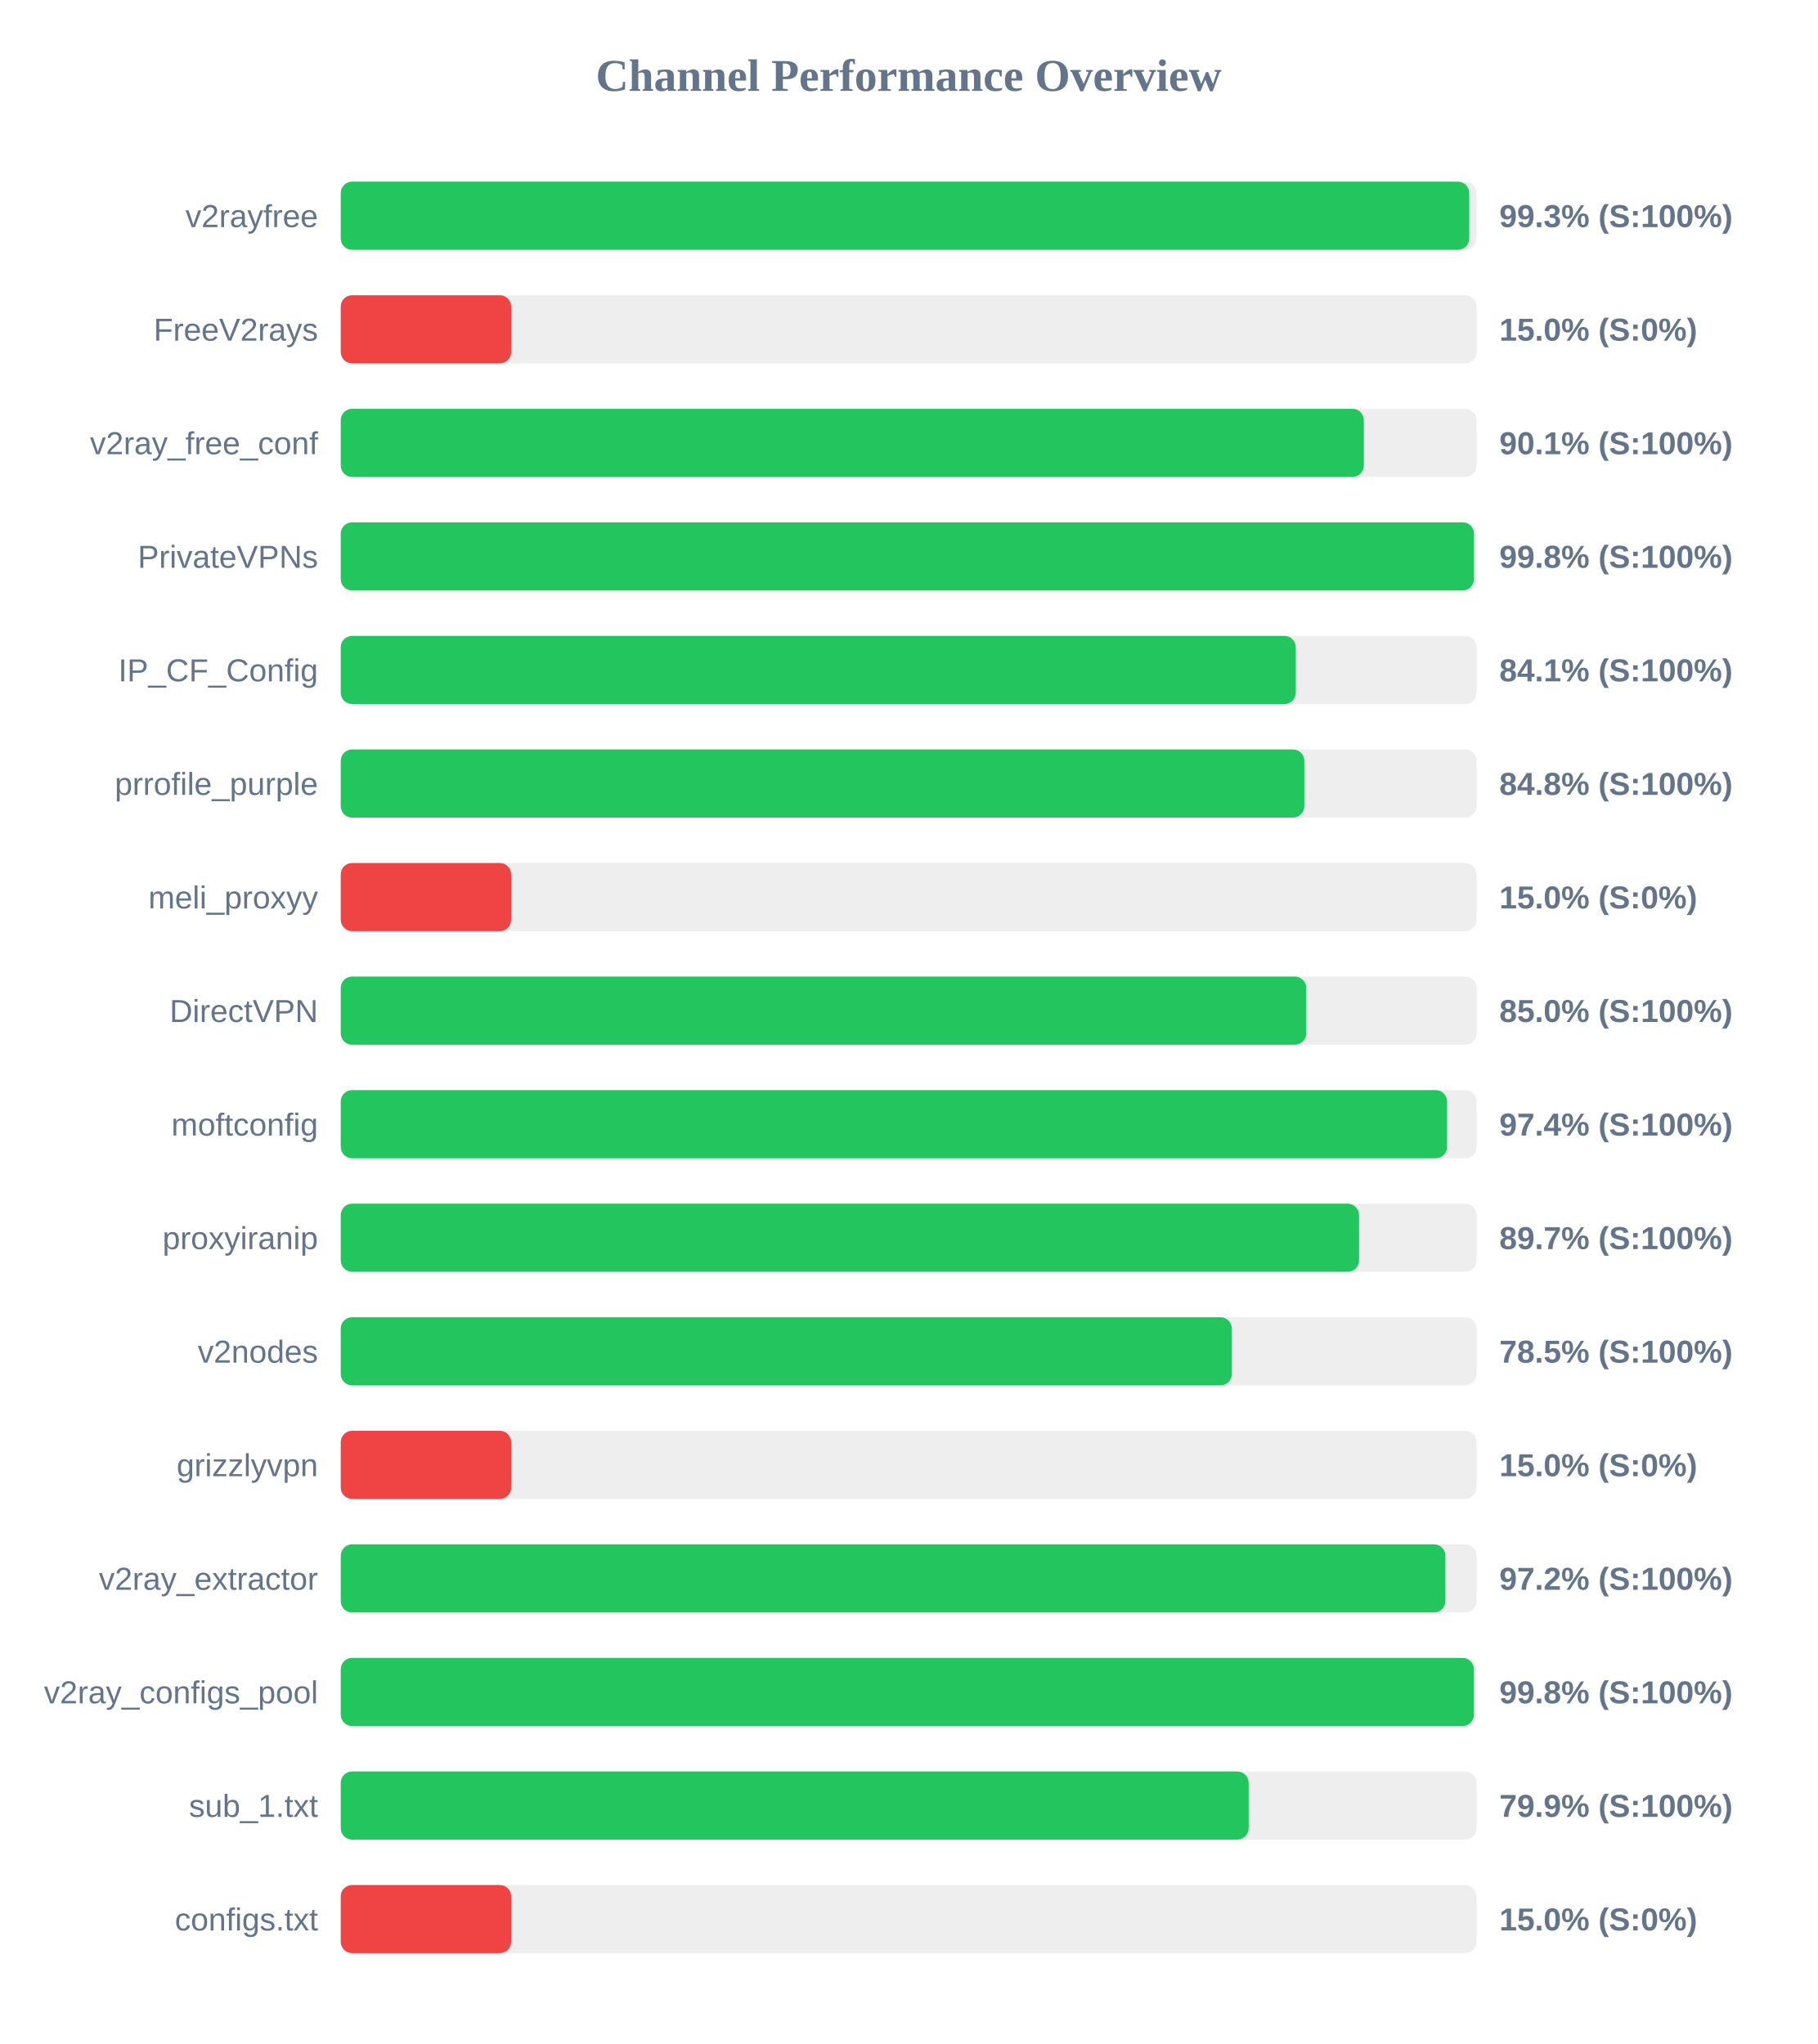
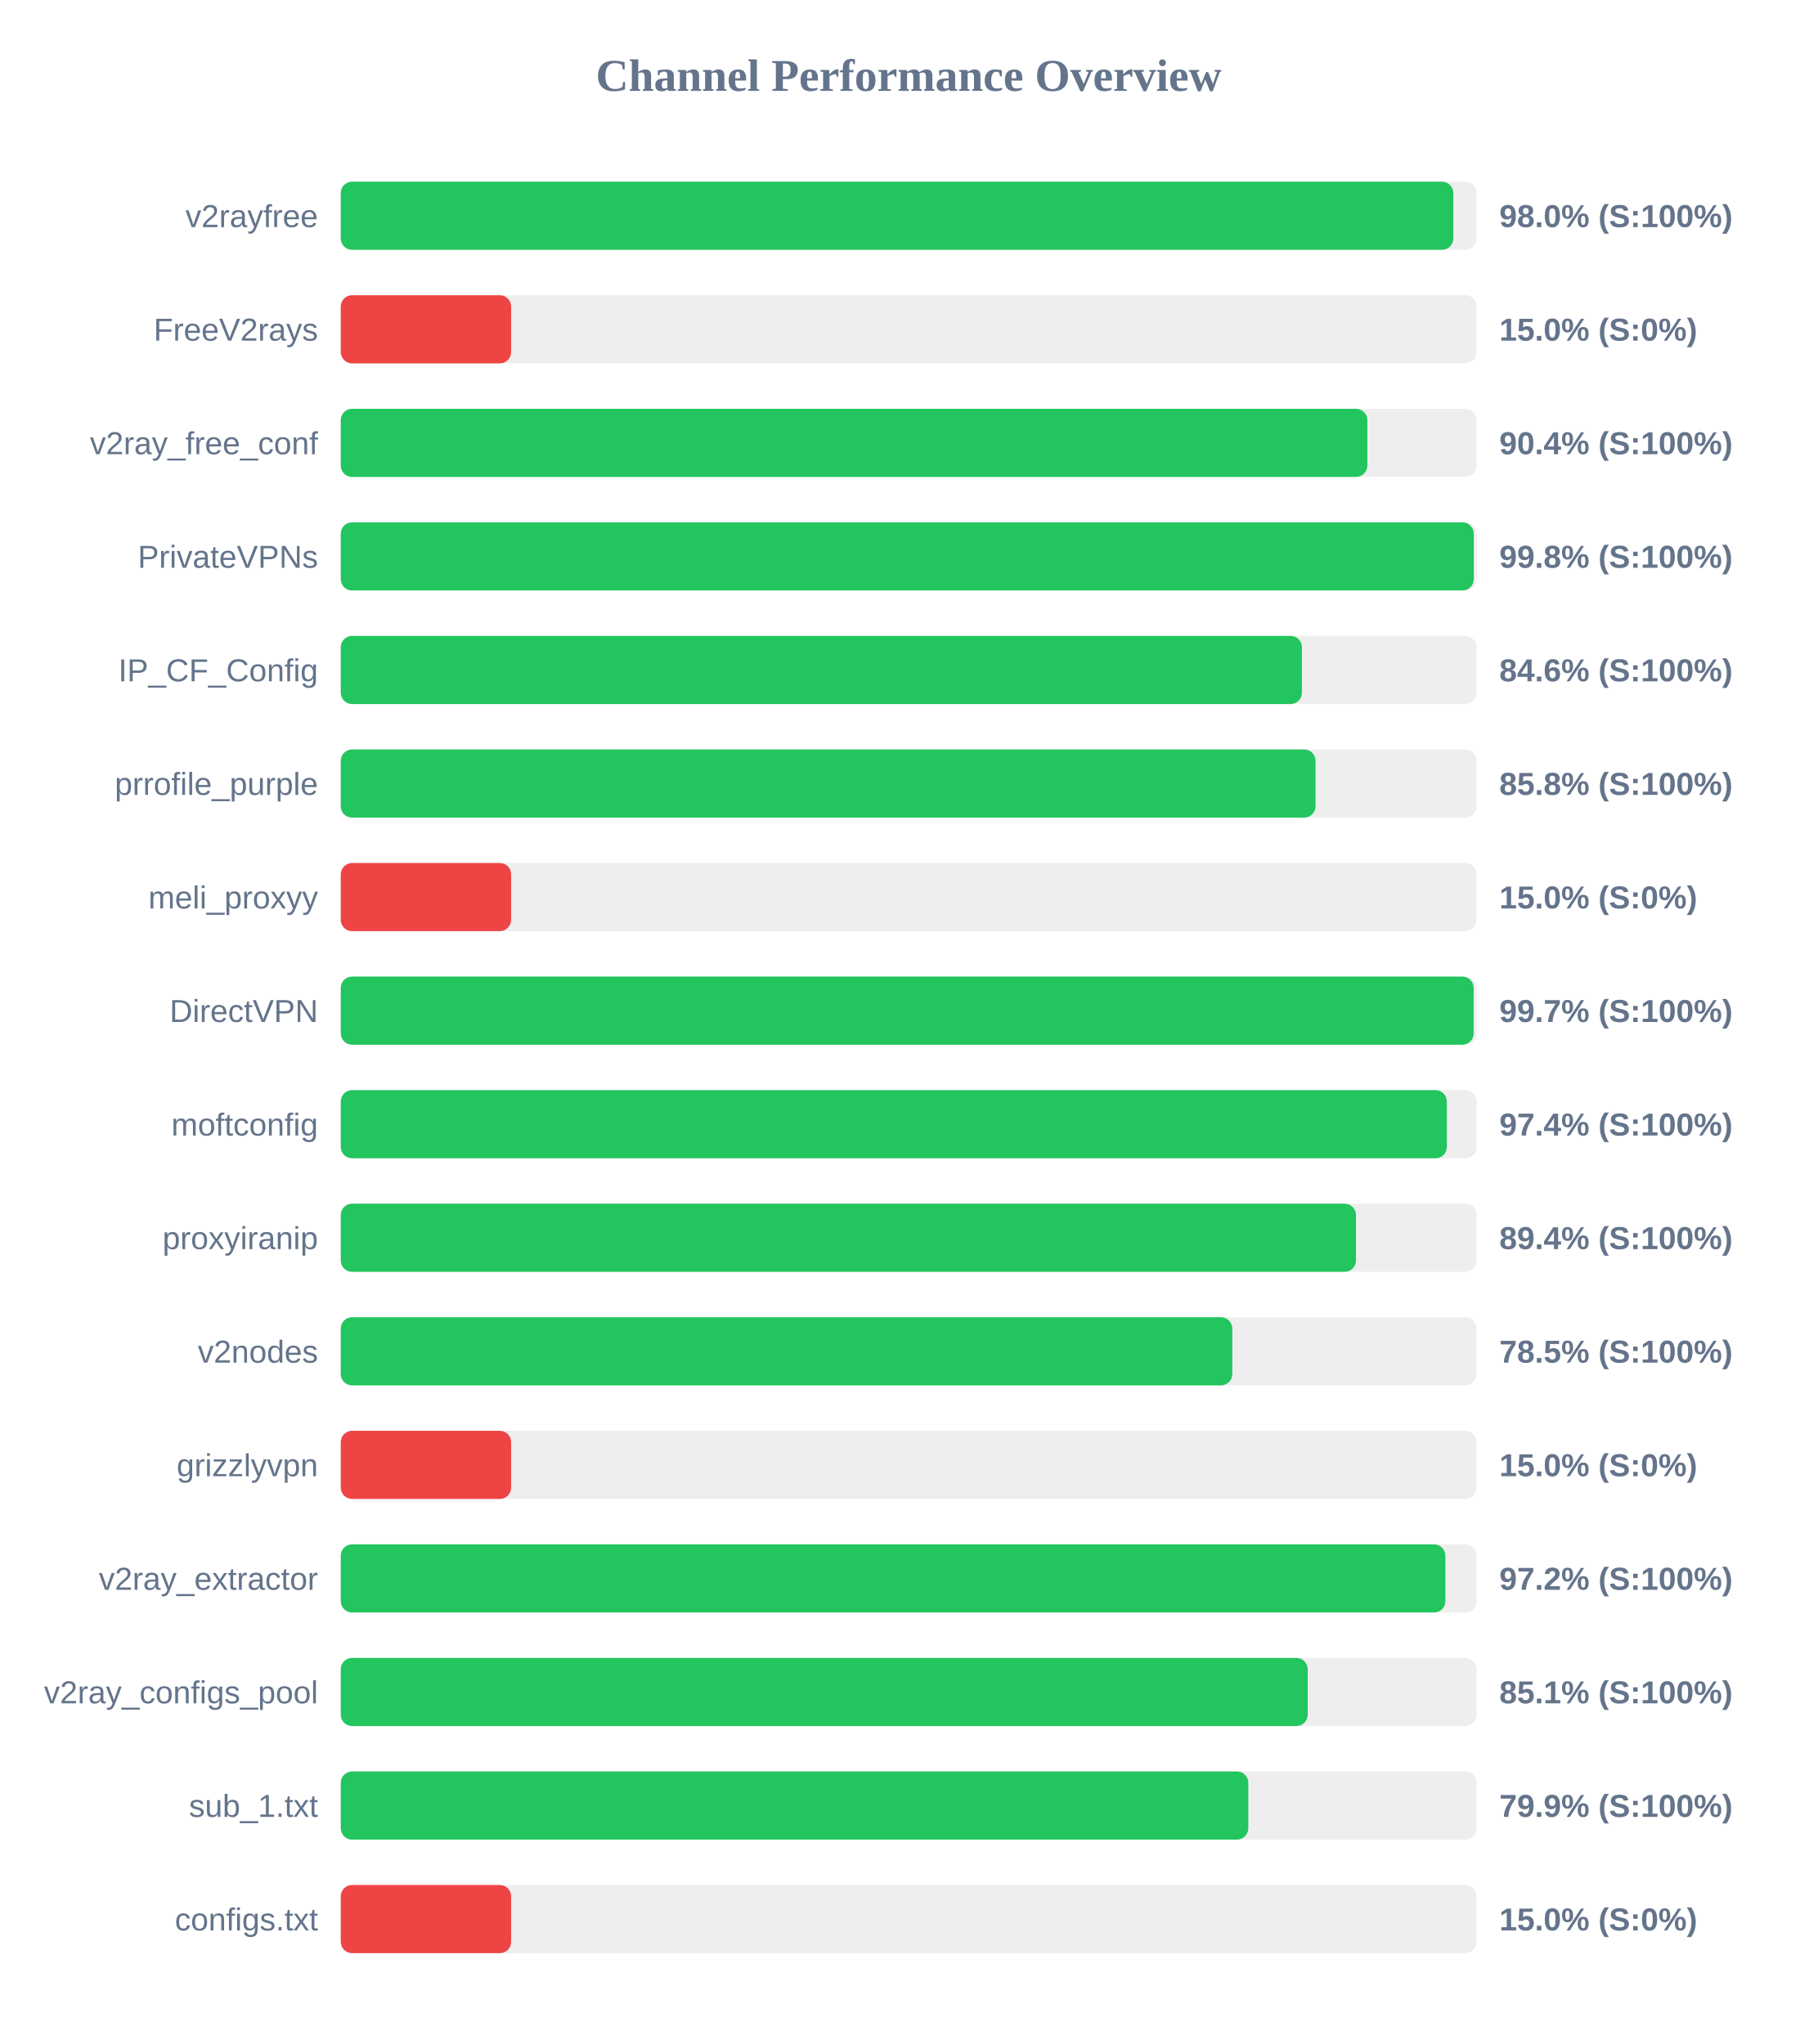
<svg xmlns="http://www.w3.org/2000/svg" width="800" height="900" version="1.1">
  <style>
        .row { font: 14px Arial; fill: #64748b; }
        .score { font: bold 14px Arial; fill: #64748b; }
    </style>
  <text x="400" y="40" text-anchor="middle" font-size="20px" font-weight="bold" fill="#64748b">Channel Performance Overview</text>
  <rect x="150" y="80" width="500" height="30" fill="#eee" rx="5" />
-   <rect x="150" y="80" width="496.75" height="30" fill="#22c55e" rx="5" />
+   <rect x="150" y="80" width="489.75" height="30" fill="#22c55e" rx="5" />
  <text x="140" y="100" text-anchor="end" class="row">v2rayfree</text>
-   <text x="660" y="100" text-anchor="start" class="score">99.3% (S:100%)</text>
+   <text x="660" y="100" text-anchor="start" class="score">98.0% (S:100%)</text>
  <rect x="150" y="130" width="500" height="30" fill="#eee" rx="5" />
  <rect x="150" y="130" width="75.0" height="30" fill="#ef4444" rx="5" />
  <text x="140" y="150" text-anchor="end" class="row">FreeV2rays</text>
  <text x="660" y="150" text-anchor="start" class="score">15.0% (S:0%)</text>
  <rect x="150" y="180" width="500" height="30" fill="#eee" rx="5" />
-   <rect x="150" y="180" width="450.35" height="30" fill="#22c55e" rx="5" />
+   <rect x="150" y="180" width="451.9" height="30" fill="#22c55e" rx="5" />
  <text x="140" y="200" text-anchor="end" class="row">v2ray_free_conf</text>
-   <text x="660" y="200" text-anchor="start" class="score">90.1% (S:100%)</text>
+   <text x="660" y="200" text-anchor="start" class="score">90.4% (S:100%)</text>
  <rect x="150" y="230" width="500" height="30" fill="#eee" rx="5" />
-   <rect x="150" y="230" width="498.85" height="30" fill="#22c55e" rx="5" />
+   <rect x="150" y="230" width="498.75" height="30" fill="#22c55e" rx="5" />
  <text x="140" y="250" text-anchor="end" class="row">PrivateVPNs</text>
  <text x="660" y="250" text-anchor="start" class="score">99.8% (S:100%)</text>
  <rect x="150" y="280" width="500" height="30" fill="#eee" rx="5" />
-   <rect x="150" y="280" width="420.4" height="30" fill="#22c55e" rx="5" />
+   <rect x="150" y="280" width="423.1" height="30" fill="#22c55e" rx="5" />
  <text x="140" y="300" text-anchor="end" class="row">IP_CF_Config</text>
-   <text x="660" y="300" text-anchor="start" class="score">84.1% (S:100%)</text>
+   <text x="660" y="300" text-anchor="start" class="score">84.6% (S:100%)</text>
  <rect x="150" y="330" width="500" height="30" fill="#eee" rx="5" />
-   <rect x="150" y="330" width="424.15" height="30" fill="#22c55e" rx="5" />
+   <rect x="150" y="330" width="429.1" height="30" fill="#22c55e" rx="5" />
  <text x="140" y="350" text-anchor="end" class="row">prrofile_purple</text>
-   <text x="660" y="350" text-anchor="start" class="score">84.8% (S:100%)</text>
+   <text x="660" y="350" text-anchor="start" class="score">85.8% (S:100%)</text>
  <rect x="150" y="380" width="500" height="30" fill="#eee" rx="5" />
  <rect x="150" y="380" width="75.0" height="30" fill="#ef4444" rx="5" />
  <text x="140" y="400" text-anchor="end" class="row">meli_proxyy</text>
  <text x="660" y="400" text-anchor="start" class="score">15.0% (S:0%)</text>
  <rect x="150" y="430" width="500" height="30" fill="#eee" rx="5" />
-   <rect x="150" y="430" width="425.0" height="30" fill="#22c55e" rx="5" />
+   <rect x="150" y="430" width="498.7" height="30" fill="#22c55e" rx="5" />
  <text x="140" y="450" text-anchor="end" class="row">DirectVPN</text>
-   <text x="660" y="450" text-anchor="start" class="score">85.0% (S:100%)</text>
+   <text x="660" y="450" text-anchor="start" class="score">99.7% (S:100%)</text>
  <rect x="150" y="480" width="500" height="30" fill="#eee" rx="5" />
-   <rect x="150" y="480" width="487.0" height="30" fill="#22c55e" rx="5" />
+   <rect x="150" y="480" width="486.9" height="30" fill="#22c55e" rx="5" />
  <text x="140" y="500" text-anchor="end" class="row">moftconfig</text>
  <text x="660" y="500" text-anchor="start" class="score">97.4% (S:100%)</text>
  <rect x="150" y="530" width="500" height="30" fill="#eee" rx="5" />
-   <rect x="150" y="530" width="448.25" height="30" fill="#22c55e" rx="5" />
+   <rect x="150" y="530" width="446.9" height="30" fill="#22c55e" rx="5" />
  <text x="140" y="550" text-anchor="end" class="row">proxyiranip</text>
-   <text x="660" y="550" text-anchor="start" class="score">89.7% (S:100%)</text>
+   <text x="660" y="550" text-anchor="start" class="score">89.4% (S:100%)</text>
  <rect x="150" y="580" width="500" height="30" fill="#eee" rx="5" />
-   <rect x="150" y="580" width="392.25" height="30" fill="#22c55e" rx="5" />
+   <rect x="150" y="580" width="392.45" height="30" fill="#22c55e" rx="5" />
  <text x="140" y="600" text-anchor="end" class="row">v2nodes</text>
  <text x="660" y="600" text-anchor="start" class="score">78.5% (S:100%)</text>
  <rect x="150" y="630" width="500" height="30" fill="#eee" rx="5" />
  <rect x="150" y="630" width="75.0" height="30" fill="#ef4444" rx="5" />
  <text x="140" y="650" text-anchor="end" class="row">grizzlyvpn</text>
  <text x="660" y="650" text-anchor="start" class="score">15.0% (S:0%)</text>
  <rect x="150" y="680" width="500" height="30" fill="#eee" rx="5" />
  <rect x="150" y="680" width="486.25" height="30" fill="#22c55e" rx="5" />
  <text x="140" y="700" text-anchor="end" class="row">v2ray_extractor</text>
  <text x="660" y="700" text-anchor="start" class="score">97.2% (S:100%)</text>
  <rect x="150" y="730" width="500" height="30" fill="#eee" rx="5" />
-   <rect x="150" y="730" width="498.8" height="30" fill="#22c55e" rx="5" />
+   <rect x="150" y="730" width="425.65" height="30" fill="#22c55e" rx="5" />
  <text x="140" y="750" text-anchor="end" class="row">v2ray_configs_pool</text>
-   <text x="660" y="750" text-anchor="start" class="score">99.8% (S:100%)</text>
+   <text x="660" y="750" text-anchor="start" class="score">85.1% (S:100%)</text>
  <rect x="150" y="780" width="500" height="30" fill="#eee" rx="5" />
-   <rect x="150" y="780" width="399.65" height="30" fill="#22c55e" rx="5" />
+   <rect x="150" y="780" width="399.5" height="30" fill="#22c55e" rx="5" />
  <text x="140" y="800" text-anchor="end" class="row">sub_1.txt</text>
  <text x="660" y="800" text-anchor="start" class="score">79.9% (S:100%)</text>
  <rect x="150" y="830" width="500" height="30" fill="#eee" rx="5" />
  <rect x="150" y="830" width="75.0" height="30" fill="#ef4444" rx="5" />
  <text x="140" y="850" text-anchor="end" class="row">configs.txt</text>
  <text x="660" y="850" text-anchor="start" class="score">15.0% (S:0%)</text>
</svg>
